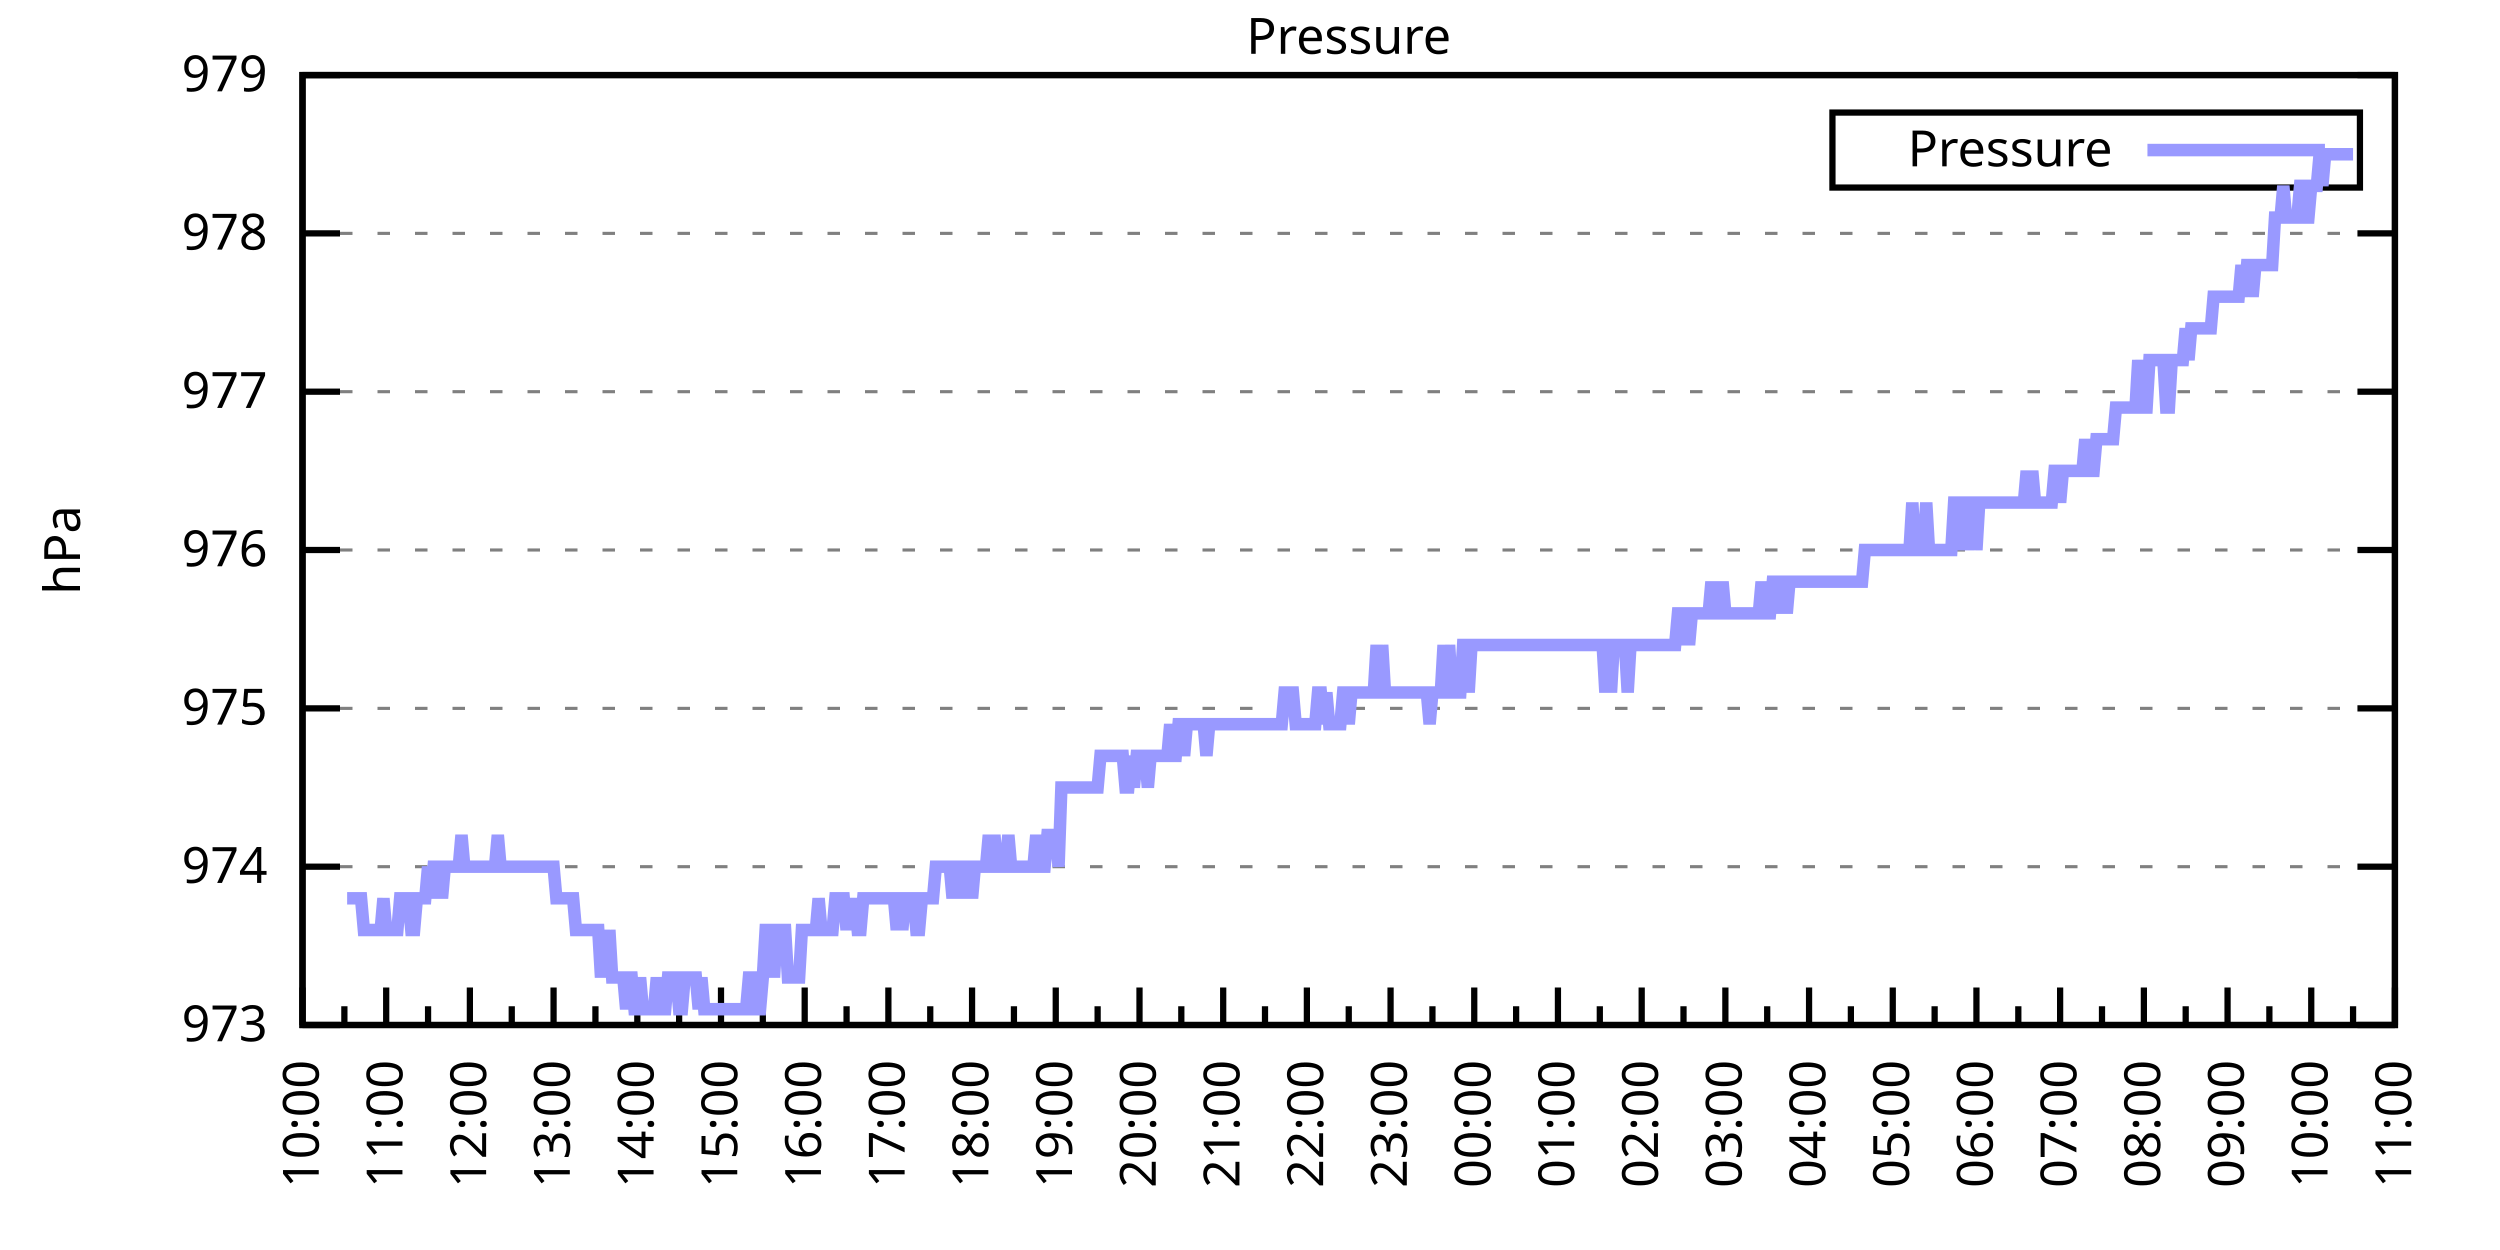
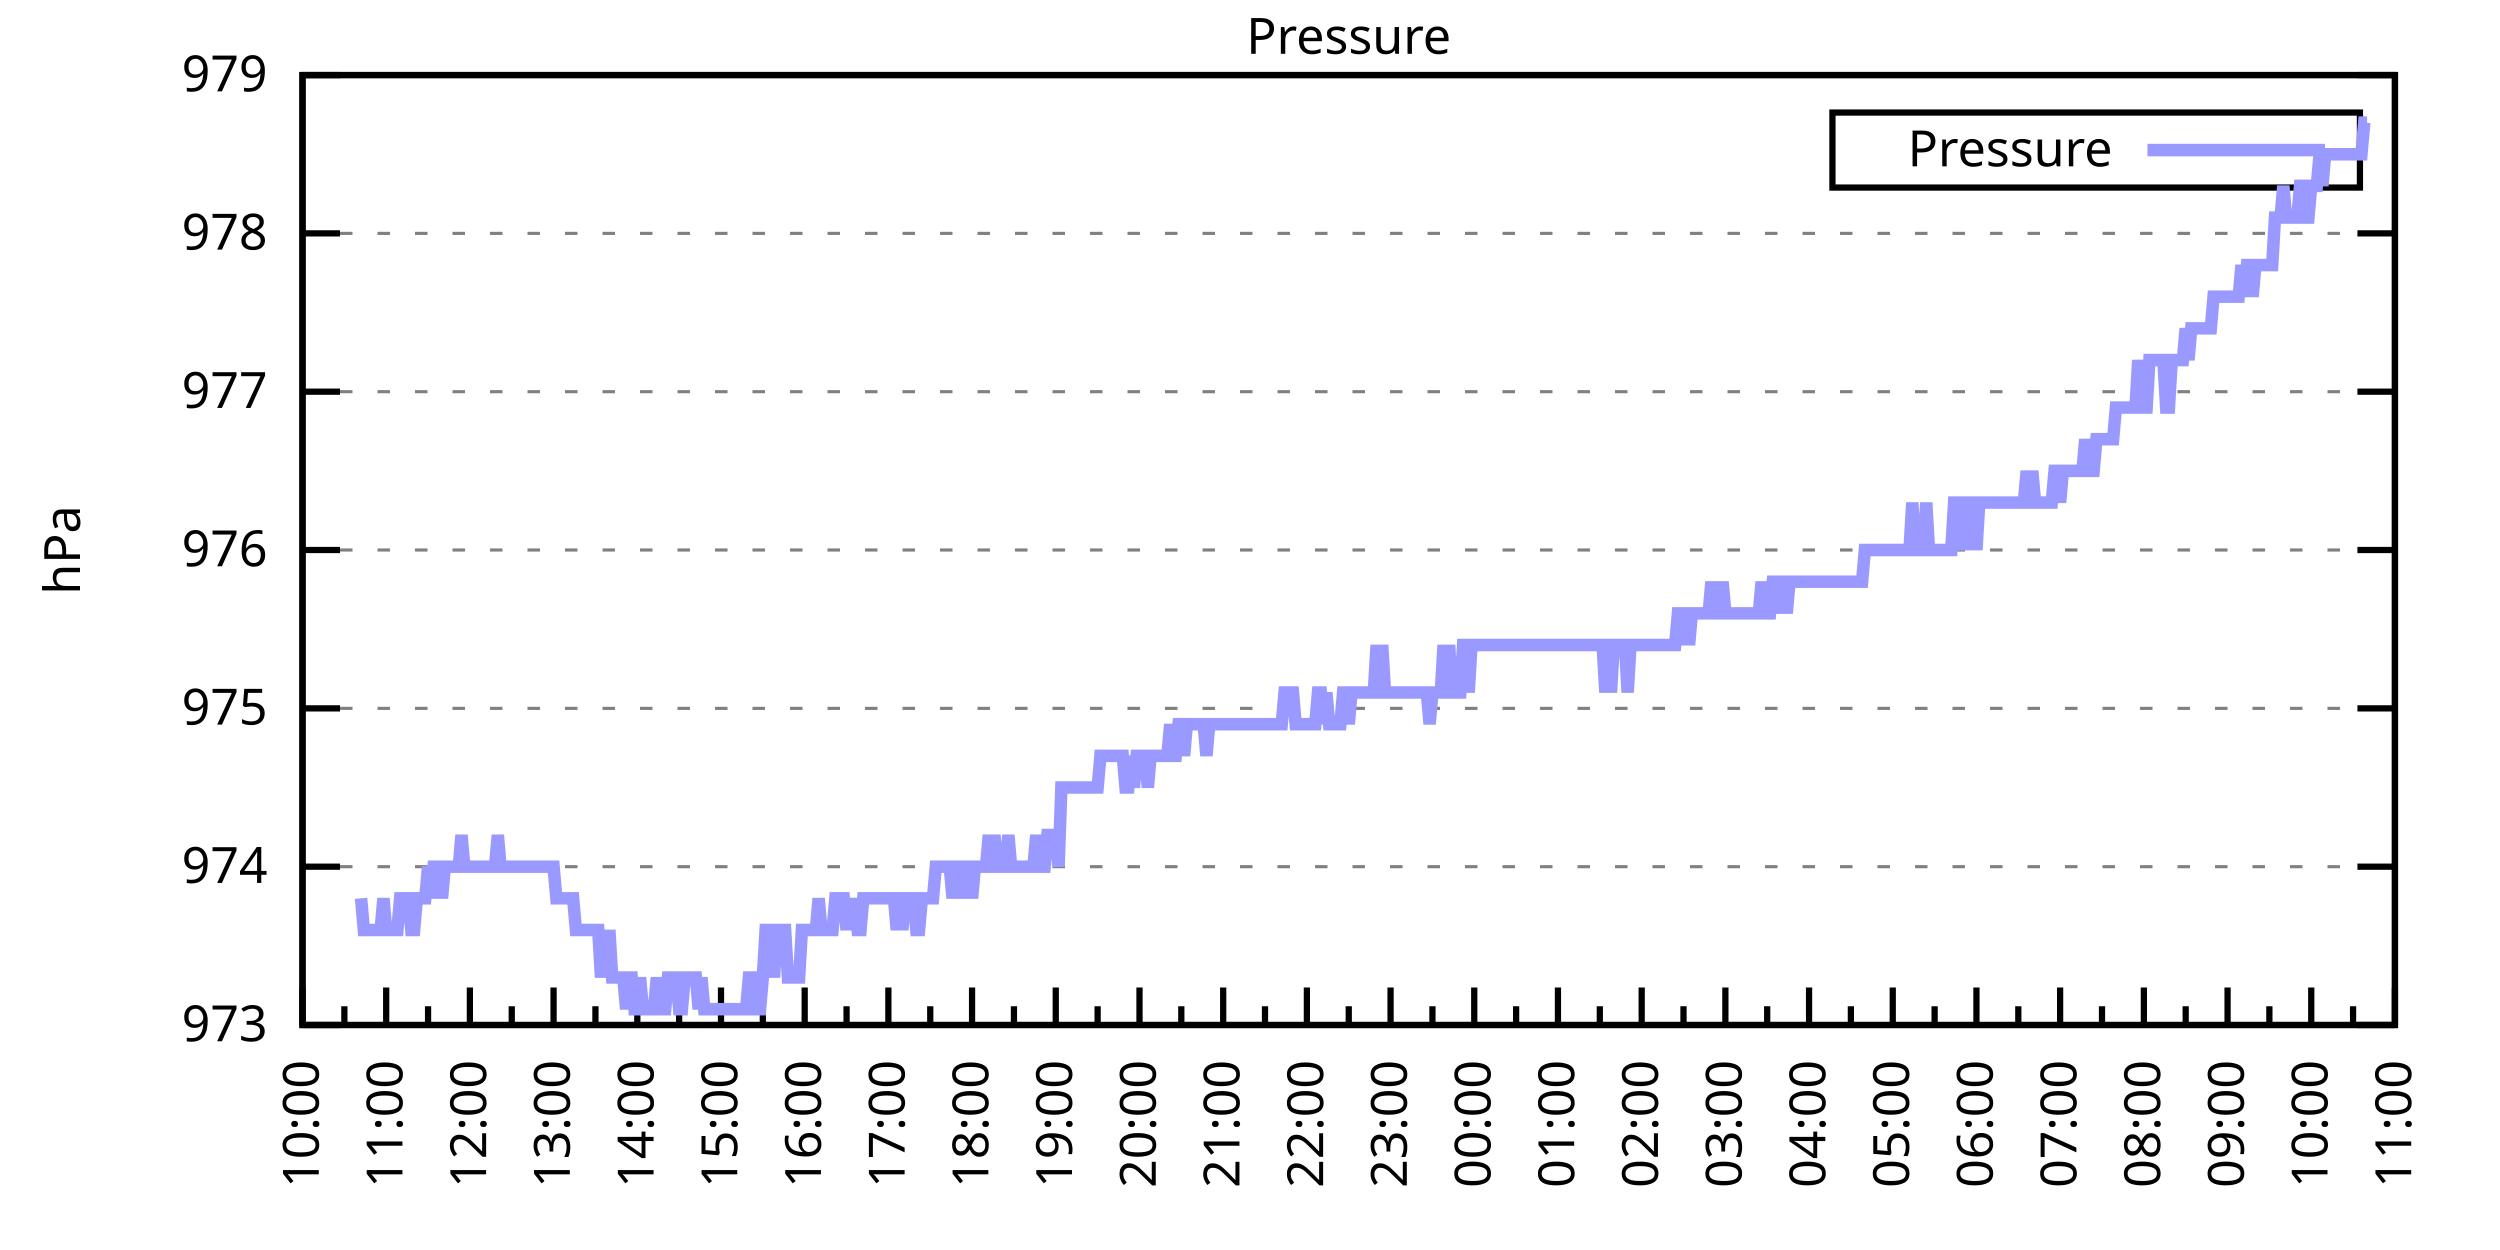
<svg xmlns="http://www.w3.org/2000/svg" xmlns:xlink="http://www.w3.org/1999/xlink" width="400" height="200" viewBox="0 0 400 200">
  <g id="gnuplot_canvas">
    <rect x="0" y="0" width="400" height="200" fill="none" />
    <defs>
      <circle id="gpDot" r="0.5" stroke-width="0.5" stroke="currentColor" />
      <path id="gpPt0" stroke-width="0.333" stroke="currentColor" d="M-1,0 h2 M0,-1 v2" />
      <path id="gpPt1" stroke-width="0.333" stroke="currentColor" d="M-1,-1 L1,1 M1,-1 L-1,1" />
      <path id="gpPt2" stroke-width="0.333" stroke="currentColor" d="M-1,0 L1,0 M0,-1 L0,1 M-1,-1 L1,1 M-1,1 L1,-1" />
      <rect id="gpPt3" stroke-width="0.333" stroke="currentColor" x="-1" y="-1" width="2" height="2" />
      <rect id="gpPt4" stroke-width="0.333" stroke="currentColor" fill="currentColor" x="-1" y="-1" width="2" height="2" />
      <circle id="gpPt5" stroke-width="0.333" stroke="currentColor" cx="0" cy="0" r="1" />
      <use xlink:href="#gpPt5" id="gpPt6" fill="currentColor" stroke="none" />
      <path id="gpPt7" stroke-width="0.333" stroke="currentColor" d="M0,-1.33 L-1.33,0.67 L1.33,0.67 z" />
      <use xlink:href="#gpPt7" id="gpPt8" fill="currentColor" stroke="none" />
      <use xlink:href="#gpPt7" id="gpPt9" stroke="currentColor" transform="rotate(180)" />
      <use xlink:href="#gpPt9" id="gpPt10" fill="currentColor" stroke="none" />
      <use xlink:href="#gpPt3" id="gpPt11" stroke="currentColor" transform="rotate(45)" />
      <use xlink:href="#gpPt11" id="gpPt12" fill="currentColor" stroke="none" />
      <path id="gpPt13" stroke-width="0.333" stroke="currentColor" d="M0,1.330 L1.265,0.411 L0.782,-1.067 L-0.782,-1.076 L-1.265,0.411 z" />
      <use xlink:href="#gpPt13" id="gpPt14" fill="currentColor" stroke="none" />
      <filter id="textbox" filterUnits="objectBoundingBox" x="0" y="0" height="1" width="1">
        <feFlood flood-color="white" flood-opacity="1" result="bgnd" />
        <feComposite in="SourceGraphic" in2="bgnd" operator="atop" />
      </filter>
      <filter id="greybox" filterUnits="objectBoundingBox" x="0" y="0" height="1" width="1">
        <feFlood flood-color="lightgrey" flood-opacity="1" result="grey" />
        <feComposite in="SourceGraphic" in2="grey" operator="atop" />
      </filter>
    </defs>
    <g fill="none" color="white" stroke="currentColor" stroke-width="1.00" stroke-linecap="butt" stroke-linejoin="miter">
</g>
    <g fill="none" color="black" stroke="currentColor" stroke-width="1.00" stroke-linecap="butt" stroke-linejoin="miter">
      <g stroke="none" shape-rendering="crispEdges">
        <polygon fill="rgb(255, 255, 255)" points="48.40,164.00 383.18,164.00 383.18,12.02 48.40,12.02 " />
      </g>
    </g>
    <g fill="none" color="black" stroke="currentColor" stroke-width="1.00" stroke-linecap="butt" stroke-linejoin="miter">
</g>
    <g fill="none" color="black" stroke="black" stroke-width="0.50" stroke-linecap="butt" stroke-linejoin="miter">
</g>
    <g fill="none" color="gray" stroke="currentColor" stroke-width="0.50" stroke-linecap="butt" stroke-linejoin="miter">
      <path stroke="gray" stroke-dasharray="2,4" class="gridline" d="M48.40,164.00 L383.19,164.00  " />
    </g>
    <g fill="none" color="gray" stroke="gray" stroke-width="1.00" stroke-linecap="butt" stroke-linejoin="miter">
</g>
    <g fill="none" color="black" stroke="currentColor" stroke-width="1.00" stroke-linecap="butt" stroke-linejoin="miter">
      <path stroke="black" d="M48.40,164.00 L54.40,164.00 M383.19,164.00 L377.19,164.00  " />
      <g transform="translate(42.80,166.60)" stroke="none" fill="black" font-family="Sans" font-size="8.00" text-anchor="end">
        <text>
          <tspan font-family="Sans"> 973</tspan>
        </text>
      </g>
    </g>
    <g fill="none" color="black" stroke="currentColor" stroke-width="1.00" stroke-linecap="butt" stroke-linejoin="miter">
</g>
    <g fill="none" color="black" stroke="black" stroke-width="0.50" stroke-linecap="butt" stroke-linejoin="miter">
</g>
    <g fill="none" color="gray" stroke="currentColor" stroke-width="0.50" stroke-linecap="butt" stroke-linejoin="miter">
      <path stroke="gray" stroke-dasharray="2,4" class="gridline" d="M48.40,138.67 L383.19,138.67  " />
    </g>
    <g fill="none" color="gray" stroke="gray" stroke-width="1.00" stroke-linecap="butt" stroke-linejoin="miter">
</g>
    <g fill="none" color="black" stroke="currentColor" stroke-width="1.00" stroke-linecap="butt" stroke-linejoin="miter">
      <path stroke="black" d="M48.40,138.67 L54.40,138.67 M383.19,138.67 L377.19,138.67  " />
      <g transform="translate(42.80,141.27)" stroke="none" fill="black" font-family="Sans" font-size="8.00" text-anchor="end">
        <text>
          <tspan font-family="Sans"> 974</tspan>
        </text>
      </g>
    </g>
    <g fill="none" color="black" stroke="currentColor" stroke-width="1.00" stroke-linecap="butt" stroke-linejoin="miter">
</g>
    <g fill="none" color="black" stroke="black" stroke-width="0.50" stroke-linecap="butt" stroke-linejoin="miter">
</g>
    <g fill="none" color="gray" stroke="currentColor" stroke-width="0.50" stroke-linecap="butt" stroke-linejoin="miter">
      <path stroke="gray" stroke-dasharray="2,4" class="gridline" d="M48.40,113.34 L383.19,113.34  " />
    </g>
    <g fill="none" color="gray" stroke="gray" stroke-width="1.00" stroke-linecap="butt" stroke-linejoin="miter">
</g>
    <g fill="none" color="black" stroke="currentColor" stroke-width="1.00" stroke-linecap="butt" stroke-linejoin="miter">
      <path stroke="black" d="M48.40,113.34 L54.40,113.34 M383.19,113.34 L377.19,113.34  " />
      <g transform="translate(42.80,115.94)" stroke="none" fill="black" font-family="Sans" font-size="8.00" text-anchor="end">
        <text>
          <tspan font-family="Sans"> 975</tspan>
        </text>
      </g>
    </g>
    <g fill="none" color="black" stroke="currentColor" stroke-width="1.00" stroke-linecap="butt" stroke-linejoin="miter">
</g>
    <g fill="none" color="black" stroke="black" stroke-width="0.50" stroke-linecap="butt" stroke-linejoin="miter">
</g>
    <g fill="none" color="gray" stroke="currentColor" stroke-width="0.50" stroke-linecap="butt" stroke-linejoin="miter">
      <path stroke="gray" stroke-dasharray="2,4" class="gridline" d="M48.40,88.00 L383.19,88.00  " />
    </g>
    <g fill="none" color="gray" stroke="gray" stroke-width="1.00" stroke-linecap="butt" stroke-linejoin="miter">
</g>
    <g fill="none" color="black" stroke="currentColor" stroke-width="1.00" stroke-linecap="butt" stroke-linejoin="miter">
      <path stroke="black" d="M48.40,88.00 L54.40,88.00 M383.19,88.00 L377.19,88.00  " />
      <g transform="translate(42.80,90.60)" stroke="none" fill="black" font-family="Sans" font-size="8.00" text-anchor="end">
        <text>
          <tspan font-family="Sans"> 976</tspan>
        </text>
      </g>
    </g>
    <g fill="none" color="black" stroke="currentColor" stroke-width="1.00" stroke-linecap="butt" stroke-linejoin="miter">
</g>
    <g fill="none" color="black" stroke="black" stroke-width="0.50" stroke-linecap="butt" stroke-linejoin="miter">
</g>
    <g fill="none" color="gray" stroke="currentColor" stroke-width="0.50" stroke-linecap="butt" stroke-linejoin="miter">
      <path stroke="gray" stroke-dasharray="2,4" class="gridline" d="M48.40,62.67 L383.19,62.67  " />
    </g>
    <g fill="none" color="gray" stroke="gray" stroke-width="1.00" stroke-linecap="butt" stroke-linejoin="miter">
</g>
    <g fill="none" color="black" stroke="currentColor" stroke-width="1.00" stroke-linecap="butt" stroke-linejoin="miter">
      <path stroke="black" d="M48.40,62.67 L54.40,62.67 M383.19,62.67 L377.19,62.67  " />
      <g transform="translate(42.80,65.27)" stroke="none" fill="black" font-family="Sans" font-size="8.00" text-anchor="end">
        <text>
          <tspan font-family="Sans"> 977</tspan>
        </text>
      </g>
    </g>
    <g fill="none" color="black" stroke="currentColor" stroke-width="1.00" stroke-linecap="butt" stroke-linejoin="miter">
</g>
    <g fill="none" color="black" stroke="black" stroke-width="0.50" stroke-linecap="butt" stroke-linejoin="miter">
</g>
    <g fill="none" color="gray" stroke="currentColor" stroke-width="0.50" stroke-linecap="butt" stroke-linejoin="miter">
      <path stroke="gray" stroke-dasharray="2,4" class="gridline" d="M48.40,37.34 L383.19,37.34  " />
    </g>
    <g fill="none" color="gray" stroke="gray" stroke-width="1.00" stroke-linecap="butt" stroke-linejoin="miter">
</g>
    <g fill="none" color="black" stroke="currentColor" stroke-width="1.00" stroke-linecap="butt" stroke-linejoin="miter">
      <path stroke="black" d="M48.40,37.34 L54.40,37.34 M383.19,37.34 L377.19,37.34  " />
      <g transform="translate(42.80,39.94)" stroke="none" fill="black" font-family="Sans" font-size="8.00" text-anchor="end">
        <text>
          <tspan font-family="Sans"> 978</tspan>
        </text>
      </g>
    </g>
    <g fill="none" color="black" stroke="currentColor" stroke-width="1.00" stroke-linecap="butt" stroke-linejoin="miter">
</g>
    <g fill="none" color="black" stroke="black" stroke-width="0.50" stroke-linecap="butt" stroke-linejoin="miter">
</g>
    <g fill="none" color="gray" stroke="currentColor" stroke-width="0.50" stroke-linecap="butt" stroke-linejoin="miter">
      <path stroke="gray" stroke-dasharray="2,4" class="gridline" d="M48.40,12.01 L383.19,12.01  " />
    </g>
    <g fill="none" color="gray" stroke="gray" stroke-width="1.00" stroke-linecap="butt" stroke-linejoin="miter">
</g>
    <g fill="none" color="black" stroke="currentColor" stroke-width="1.00" stroke-linecap="butt" stroke-linejoin="miter">
      <path stroke="black" d="M48.40,12.01 L54.40,12.01 M383.19,12.01 L377.19,12.01  " />
      <g transform="translate(42.80,14.61)" stroke="none" fill="black" font-family="Sans" font-size="8.00" text-anchor="end">
        <text>
          <tspan font-family="Sans"> 979</tspan>
        </text>
      </g>
    </g>
    <g fill="none" color="black" stroke="currentColor" stroke-width="1.00" stroke-linecap="butt" stroke-linejoin="miter">
      <path stroke="black" d="M48.40,164.00 L48.40,158.00  " />
      <g transform="translate(51.00,169.60) rotate(270)" stroke="none" fill="black" font-family="Sans" font-size="8.00" text-anchor="end">
        <text>
          <tspan font-family="Sans">10:00</tspan>
        </text>
      </g>
    </g>
    <g fill="none" color="black" stroke="currentColor" stroke-width="1.00" stroke-linecap="butt" stroke-linejoin="miter">
      <path stroke="black" d="M55.10,164.00 L55.10,161.00 M61.79,164.00 L61.79,158.00  " />
      <g transform="translate(64.39,169.60) rotate(270)" stroke="none" fill="black" font-family="Sans" font-size="8.00" text-anchor="end">
        <text>
          <tspan font-family="Sans">11:00</tspan>
        </text>
      </g>
    </g>
    <g fill="none" color="black" stroke="currentColor" stroke-width="1.00" stroke-linecap="butt" stroke-linejoin="miter">
      <path stroke="black" d="M68.49,164.00 L68.49,161.00 M75.18,164.00 L75.18,158.00  " />
      <g transform="translate(77.78,169.60) rotate(270)" stroke="none" fill="black" font-family="Sans" font-size="8.00" text-anchor="end">
        <text>
          <tspan font-family="Sans">12:00</tspan>
        </text>
      </g>
    </g>
    <g fill="none" color="black" stroke="currentColor" stroke-width="1.00" stroke-linecap="butt" stroke-linejoin="miter">
      <path stroke="black" d="M81.88,164.00 L81.88,161.00 M88.57,164.00 L88.57,158.00  " />
      <g transform="translate(91.17,169.60) rotate(270)" stroke="none" fill="black" font-family="Sans" font-size="8.00" text-anchor="end">
        <text>
          <tspan font-family="Sans">13:00</tspan>
        </text>
      </g>
    </g>
    <g fill="none" color="black" stroke="currentColor" stroke-width="1.00" stroke-linecap="butt" stroke-linejoin="miter">
      <path stroke="black" d="M95.27,164.00 L95.27,161.00 M101.97,164.00 L101.97,158.00  " />
      <g transform="translate(104.57,169.60) rotate(270)" stroke="none" fill="black" font-family="Sans" font-size="8.00" text-anchor="end">
        <text>
          <tspan font-family="Sans">14:00</tspan>
        </text>
      </g>
    </g>
    <g fill="none" color="black" stroke="currentColor" stroke-width="1.00" stroke-linecap="butt" stroke-linejoin="miter">
      <path stroke="black" d="M108.66,164.00 L108.66,161.00 M115.36,164.00 L115.36,158.00  " />
      <g transform="translate(117.96,169.60) rotate(270)" stroke="none" fill="black" font-family="Sans" font-size="8.00" text-anchor="end">
        <text>
          <tspan font-family="Sans">15:00</tspan>
        </text>
      </g>
    </g>
    <g fill="none" color="black" stroke="currentColor" stroke-width="1.00" stroke-linecap="butt" stroke-linejoin="miter">
      <path stroke="black" d="M122.05,164.00 L122.05,161.00 M128.75,164.00 L128.75,158.00  " />
      <g transform="translate(131.35,169.60) rotate(270)" stroke="none" fill="black" font-family="Sans" font-size="8.00" text-anchor="end">
        <text>
          <tspan font-family="Sans">16:00</tspan>
        </text>
      </g>
    </g>
    <g fill="none" color="black" stroke="currentColor" stroke-width="1.00" stroke-linecap="butt" stroke-linejoin="miter">
      <path stroke="black" d="M135.45,164.00 L135.45,161.00 M142.14,164.00 L142.14,158.00  " />
      <g transform="translate(144.74,169.60) rotate(270)" stroke="none" fill="black" font-family="Sans" font-size="8.00" text-anchor="end">
        <text>
          <tspan font-family="Sans">17:00</tspan>
        </text>
      </g>
    </g>
    <g fill="none" color="black" stroke="currentColor" stroke-width="1.00" stroke-linecap="butt" stroke-linejoin="miter">
      <path stroke="black" d="M148.84,164.00 L148.84,161.00 M155.53,164.00 L155.53,158.00  " />
      <g transform="translate(158.13,169.60) rotate(270)" stroke="none" fill="black" font-family="Sans" font-size="8.00" text-anchor="end">
        <text>
          <tspan font-family="Sans">18:00</tspan>
        </text>
      </g>
    </g>
    <g fill="none" color="black" stroke="currentColor" stroke-width="1.00" stroke-linecap="butt" stroke-linejoin="miter">
      <path stroke="black" d="M162.23,164.00 L162.23,161.00 M168.92,164.00 L168.92,158.00  " />
      <g transform="translate(171.52,169.60) rotate(270)" stroke="none" fill="black" font-family="Sans" font-size="8.00" text-anchor="end">
        <text>
          <tspan font-family="Sans">19:00</tspan>
        </text>
      </g>
    </g>
    <g fill="none" color="black" stroke="currentColor" stroke-width="1.00" stroke-linecap="butt" stroke-linejoin="miter">
      <path stroke="black" d="M175.62,164.00 L175.62,161.00 M182.32,164.00 L182.32,158.00  " />
      <g transform="translate(184.92,169.60) rotate(270)" stroke="none" fill="black" font-family="Sans" font-size="8.00" text-anchor="end">
        <text>
          <tspan font-family="Sans">20:00</tspan>
        </text>
      </g>
    </g>
    <g fill="none" color="black" stroke="currentColor" stroke-width="1.00" stroke-linecap="butt" stroke-linejoin="miter">
      <path stroke="black" d="M189.01,164.00 L189.01,161.00 M195.71,164.00 L195.71,158.00  " />
      <g transform="translate(198.31,169.60) rotate(270)" stroke="none" fill="black" font-family="Sans" font-size="8.00" text-anchor="end">
        <text>
          <tspan font-family="Sans">21:00</tspan>
        </text>
      </g>
    </g>
    <g fill="none" color="black" stroke="currentColor" stroke-width="1.00" stroke-linecap="butt" stroke-linejoin="miter">
      <path stroke="black" d="M202.40,164.00 L202.40,161.00 M209.10,164.00 L209.10,158.00  " />
      <g transform="translate(211.70,169.60) rotate(270)" stroke="none" fill="black" font-family="Sans" font-size="8.00" text-anchor="end">
        <text>
          <tspan font-family="Sans">22:00</tspan>
        </text>
      </g>
    </g>
    <g fill="none" color="black" stroke="currentColor" stroke-width="1.00" stroke-linecap="butt" stroke-linejoin="miter">
      <path stroke="black" d="M215.80,164.00 L215.80,161.00 M222.49,164.00 L222.49,158.00  " />
      <g transform="translate(225.09,169.60) rotate(270)" stroke="none" fill="black" font-family="Sans" font-size="8.00" text-anchor="end">
        <text>
          <tspan font-family="Sans">23:00</tspan>
        </text>
      </g>
    </g>
    <g fill="none" color="black" stroke="currentColor" stroke-width="1.00" stroke-linecap="butt" stroke-linejoin="miter">
      <path stroke="black" d="M229.19,164.00 L229.19,161.00 M235.88,164.00 L235.88,158.00  " />
      <g transform="translate(238.48,169.60) rotate(270)" stroke="none" fill="black" font-family="Sans" font-size="8.00" text-anchor="end">
        <text>
          <tspan font-family="Sans">00:00</tspan>
        </text>
      </g>
    </g>
    <g fill="none" color="black" stroke="currentColor" stroke-width="1.00" stroke-linecap="butt" stroke-linejoin="miter">
      <path stroke="black" d="M242.58,164.00 L242.58,161.00 M249.27,164.00 L249.27,158.00  " />
      <g transform="translate(251.87,169.60) rotate(270)" stroke="none" fill="black" font-family="Sans" font-size="8.00" text-anchor="end">
        <text>
          <tspan font-family="Sans">01:00</tspan>
        </text>
      </g>
    </g>
    <g fill="none" color="black" stroke="currentColor" stroke-width="1.00" stroke-linecap="butt" stroke-linejoin="miter">
      <path stroke="black" d="M255.97,164.00 L255.97,161.00 M262.67,164.00 L262.67,158.00  " />
      <g transform="translate(265.27,169.60) rotate(270)" stroke="none" fill="black" font-family="Sans" font-size="8.00" text-anchor="end">
        <text>
          <tspan font-family="Sans">02:00</tspan>
        </text>
      </g>
    </g>
    <g fill="none" color="black" stroke="currentColor" stroke-width="1.00" stroke-linecap="butt" stroke-linejoin="miter">
      <path stroke="black" d="M269.36,164.00 L269.36,161.00 M276.06,164.00 L276.06,158.00  " />
      <g transform="translate(278.66,169.60) rotate(270)" stroke="none" fill="black" font-family="Sans" font-size="8.00" text-anchor="end">
        <text>
          <tspan font-family="Sans">03:00</tspan>
        </text>
      </g>
    </g>
    <g fill="none" color="black" stroke="currentColor" stroke-width="1.00" stroke-linecap="butt" stroke-linejoin="miter">
      <path stroke="black" d="M282.75,164.00 L282.75,161.00 M289.45,164.00 L289.45,158.00  " />
      <g transform="translate(292.05,169.60) rotate(270)" stroke="none" fill="black" font-family="Sans" font-size="8.00" text-anchor="end">
        <text>
          <tspan font-family="Sans">04:00</tspan>
        </text>
      </g>
    </g>
    <g fill="none" color="black" stroke="currentColor" stroke-width="1.00" stroke-linecap="butt" stroke-linejoin="miter">
      <path stroke="black" d="M296.14,164.00 L296.14,161.00 M302.84,164.00 L302.84,158.00  " />
      <g transform="translate(305.44,169.60) rotate(270)" stroke="none" fill="black" font-family="Sans" font-size="8.00" text-anchor="end">
        <text>
          <tspan font-family="Sans">05:00</tspan>
        </text>
      </g>
    </g>
    <g fill="none" color="black" stroke="currentColor" stroke-width="1.00" stroke-linecap="butt" stroke-linejoin="miter">
      <path stroke="black" d="M309.54,164.00 L309.54,161.00 M316.23,164.00 L316.23,158.00  " />
      <g transform="translate(318.83,169.60) rotate(270)" stroke="none" fill="black" font-family="Sans" font-size="8.00" text-anchor="end">
        <text>
          <tspan font-family="Sans">06:00</tspan>
        </text>
      </g>
    </g>
    <g fill="none" color="black" stroke="currentColor" stroke-width="1.00" stroke-linecap="butt" stroke-linejoin="miter">
      <path stroke="black" d="M322.93,164.00 L322.93,161.00 M329.62,164.00 L329.62,158.00  " />
      <g transform="translate(332.22,169.60) rotate(270)" stroke="none" fill="black" font-family="Sans" font-size="8.00" text-anchor="end">
        <text>
          <tspan font-family="Sans">07:00</tspan>
        </text>
      </g>
    </g>
    <g fill="none" color="black" stroke="currentColor" stroke-width="1.00" stroke-linecap="butt" stroke-linejoin="miter">
      <path stroke="black" d="M336.32,164.00 L336.32,161.00 M343.02,164.00 L343.02,158.00  " />
      <g transform="translate(345.62,169.60) rotate(270)" stroke="none" fill="black" font-family="Sans" font-size="8.00" text-anchor="end">
        <text>
          <tspan font-family="Sans">08:00</tspan>
        </text>
      </g>
    </g>
    <g fill="none" color="black" stroke="currentColor" stroke-width="1.00" stroke-linecap="butt" stroke-linejoin="miter">
      <path stroke="black" d="M349.71,164.00 L349.71,161.00 M356.41,164.00 L356.41,158.00  " />
      <g transform="translate(359.01,169.60) rotate(270)" stroke="none" fill="black" font-family="Sans" font-size="8.00" text-anchor="end">
        <text>
          <tspan font-family="Sans">09:00</tspan>
        </text>
      </g>
    </g>
    <g fill="none" color="black" stroke="currentColor" stroke-width="1.00" stroke-linecap="butt" stroke-linejoin="miter">
      <path stroke="black" d="M363.10,164.00 L363.10,161.00 M369.80,164.00 L369.80,158.00  " />
      <g transform="translate(372.40,169.60) rotate(270)" stroke="none" fill="black" font-family="Sans" font-size="8.00" text-anchor="end">
        <text>
          <tspan font-family="Sans">10:00</tspan>
        </text>
      </g>
    </g>
    <g fill="none" color="black" stroke="currentColor" stroke-width="1.00" stroke-linecap="butt" stroke-linejoin="miter">
      <path stroke="black" d="M376.49,164.00 L376.49,161.00 M383.19,164.00 L383.19,158.00  " />
      <g transform="translate(385.79,169.60) rotate(270)" stroke="none" fill="black" font-family="Sans" font-size="8.00" text-anchor="end">
        <text>
          <tspan font-family="Sans">11:00</tspan>
        </text>
      </g>
    </g>
    <g fill="none" color="black" stroke="currentColor" stroke-width="1.00" stroke-linecap="butt" stroke-linejoin="miter">
</g>
    <g fill="none" color="black" stroke="currentColor" stroke-width="1.00" stroke-linecap="butt" stroke-linejoin="miter">
      <path stroke="black" d="M48.40,12.01 L48.40,164.00 L383.19,164.00 L383.19,12.01 L48.40,12.01 Z  " />
    </g>
    <g fill="none" color="black" stroke="currentColor" stroke-width="1.00" stroke-linecap="butt" stroke-linejoin="miter">
      <g transform="translate(12.80,88.01) rotate(270)" stroke="none" fill="black" font-family="Sans" font-size="8.00" text-anchor="middle">
        <text>
          <tspan font-family="Sans">hPa</tspan>
        </text>
      </g>
    </g>
    <g fill="none" color="black" stroke="currentColor" stroke-width="1.00" stroke-linecap="butt" stroke-linejoin="miter">
</g>
    <g fill="none" color="black" stroke="currentColor" stroke-width="1.00" stroke-linecap="butt" stroke-linejoin="miter">
      <path stroke="black" d="M293.19,30.01 L293.19,18.01 L377.59,18.01 L377.59,30.01 L293.19,30.01 Z  " />
    </g>
    <g id="Pressure_plot_1">
      <g fill="none" color="white" stroke="black" stroke-width="2.00" stroke-linecap="butt" stroke-linejoin="miter">
</g>
      <g fill="none" color="black" stroke="currentColor" stroke-width="2.00" stroke-linecap="butt" stroke-linejoin="miter">
        <g transform="translate(337.99,26.61)" stroke="none" fill="black" font-family="Sans" font-size="8.00" text-anchor="end">
          <text>
            <tspan font-family="Sans">Pressure</tspan>
          </text>
        </g>
      </g>
      <g fill="none" color="black" stroke="currentColor" stroke-width="2.00" stroke-linecap="butt" stroke-linejoin="miter">
-         <path stroke="rgb(153, 153, 255)" d="M343.59,24.01 L371.99,24.01 M55.54,143.73 L55.99,143.73 L56.43,143.73 L56.88,143.73 L57.33,143.73 L57.77,143.73   L58.22,148.80 L58.67,148.80 L59.11,148.80 L59.56,148.80 L60.01,148.80 L60.45,148.80 L60.90,148.80 L61.35,143.73   L61.79,148.80 L62.24,148.80 L62.68,148.80 L63.13,148.80 L63.58,148.80 L64.02,143.73 L64.47,143.73 L64.92,143.73   L65.36,143.73 L65.81,148.80 L66.26,148.80 L66.70,143.73 L67.15,143.73 L67.59,143.73 L68.04,143.73 L68.49,138.67   L68.93,143.73 L69.38,138.67 L69.83,138.67 L70.27,138.67 L70.72,143.73 L71.17,138.67 L71.61,138.67 L72.06,138.67   L72.50,138.67 L72.95,138.67 L73.40,138.67 L73.84,133.60 L74.29,138.67 L74.74,138.67 L75.18,138.67 L75.63,138.67   L76.08,138.67 L76.52,138.67 L76.97,138.67 L77.42,138.67 L77.86,138.67 L78.31,138.67 L78.75,138.67 L79.20,138.67   L79.65,133.60 L80.09,138.67 L80.54,138.67 L80.99,138.67 L81.43,138.67 L81.88,138.67 L82.33,138.67 L82.77,138.67   L83.22,138.67 L83.66,138.67 L84.11,138.67 L84.56,138.67 L85.00,138.67 L85.45,138.67 L85.90,138.67 L86.34,138.67   L86.79,138.67 L87.24,138.67 L87.68,138.67 L88.13,138.67 L88.57,138.67 L89.02,143.73 L89.47,143.73 L89.91,143.73   L90.36,143.73 L90.81,143.73 L91.25,143.73 L91.70,143.73 L92.15,148.80 L92.59,148.80 L93.04,148.80 L93.49,148.80   L93.93,148.80 L94.38,148.80 L94.82,148.80 L95.27,148.80 L95.72,148.80 L96.16,156.40 L96.61,148.80 L97.06,156.40   L97.50,148.80 L97.95,156.40 L98.40,156.40 L98.84,156.40 L99.29,156.40 L99.73,156.40 L100.18,161.47 L100.63,156.40   L101.07,156.40 L101.52,161.47 L101.97,161.47 L102.41,156.40 L102.86,161.47 L103.31,161.47 L103.75,161.47 L104.20,161.47   L104.64,161.47 L105.09,156.40 L105.54,161.47 L105.98,161.47 L106.43,161.47 L106.88,156.40 L107.32,156.40 L107.77,156.40   L108.22,156.40 L108.66,161.47 L109.11,161.47 L109.55,156.40 L110.00,156.40 L110.45,156.40 L110.89,156.40 L111.34,156.40   L111.79,161.47 L112.23,156.40 L112.68,161.47 L113.13,161.47 L113.57,161.47 L114.02,161.47 L114.47,161.47 L114.91,161.47   L115.36,161.47 L115.80,161.47 L116.25,161.47 L116.70,161.47 L117.14,161.47 L117.59,161.47 L118.04,161.47 L118.48,161.47   L118.93,161.47 L119.38,161.47 L119.82,156.40 L120.27,156.40 L120.71,156.40 L121.16,161.47 L121.61,161.47 L122.05,156.40   L122.50,148.80 L122.95,148.80 L123.39,148.80 L123.84,156.40 L124.29,148.80 L124.73,148.80 L125.18,148.80 L125.62,148.80   L126.07,156.40 L126.52,156.40 L126.96,156.40 L127.41,156.40 L127.86,156.40 L128.30,148.80 L128.75,148.80 L129.20,148.80   L129.64,148.80 L130.09,148.80 L130.54,148.80 L130.98,143.73 L131.43,148.80 L131.87,148.80 L132.32,148.80 L132.77,148.80   L133.21,148.80 L133.66,143.73 L134.11,143.73 L134.55,143.73 L135.00,143.73 L135.45,148.80 L135.89,143.73 L136.34,148.80   L136.78,143.73 L137.23,148.80 L137.68,148.80 L138.12,143.73 L138.57,143.73 L139.02,143.73 L139.46,143.73 L139.91,143.73   L140.36,143.73 L140.80,143.73 L141.25,143.73 L141.69,143.73 L142.14,143.73 L142.59,143.73 L143.03,143.73 L143.48,148.80   L143.93,143.73 L144.37,148.80 L144.82,143.73 L145.27,143.73 L145.71,143.73 L146.16,143.73 L146.61,148.80 L147.05,148.80   L147.50,143.73 L147.94,143.73 L148.39,143.73 L148.84,143.73 L149.28,143.73 L149.73,138.67 L150.18,138.67 L150.62,138.67   L151.07,138.67 L151.52,138.67 L151.96,138.67 L152.41,143.73 L152.85,138.67 L153.30,138.67 L153.75,143.73 L154.19,138.67   L154.64,138.67 L155.09,138.67 L155.53,143.73 L155.98,138.67 L156.43,138.67 L156.87,138.67 L157.32,138.67 L157.76,138.67   L158.21,133.60 L158.66,138.67 L159.10,133.60 L159.55,138.67 L160.00,138.67 L160.44,138.67 L160.89,138.67 L161.34,133.60   L161.78,138.67 L162.23,138.67 L162.67,138.67 L163.12,138.67 L163.57,138.67 L164.01,138.67 L164.46,138.67 L164.91,138.67   L165.35,138.67 L165.80,133.60 L166.25,138.67 L166.69,138.67 L167.14,138.67 L167.59,133.60 L168.03,133.60 L168.48,133.60   L168.92,133.60 L169.37,138.67 L169.82,126.00 L170.26,126.00 L170.71,126.00 L171.16,126.00 L171.60,126.00 L172.05,126.00   L172.50,126.00 L172.94,126.00 L173.39,126.00 L173.83,126.00 L174.28,126.00 L174.73,126.00 L175.17,126.00 L175.62,126.00   L176.07,120.94 L176.51,120.94 L176.96,120.94 L177.41,120.94 L177.85,120.94 L178.30,120.94 L178.74,120.94 L179.19,120.94   L179.64,120.94 L180.08,126.00 L180.53,126.00 L180.98,120.94 L181.42,126.00 L181.87,120.94 L182.32,120.94 L182.76,120.94   L183.21,120.94 L183.66,126.00 L184.10,120.94 L184.55,120.94 L184.99,120.94 L185.44,120.94 L185.89,120.94 L186.33,120.94   L186.78,120.94 L187.23,115.87 L187.67,120.94 L188.12,120.94 L188.57,115.87 L189.01,115.87 L189.46,120.94 L189.90,115.87   L190.35,115.87 L190.80,115.87 L191.24,115.87 L191.69,115.87 L192.14,115.87 L192.58,115.87 L193.03,120.94 L193.48,115.87   L193.92,115.87 L194.37,115.87 L194.81,115.87 L195.26,115.87 L195.71,115.87 L196.15,115.87 L196.60,115.87 L197.05,115.87   L197.49,115.87 L197.94,115.87 L198.39,115.87 L198.83,115.87 L199.28,115.87 L199.73,115.87 L200.17,115.87 L200.62,115.87   L201.06,115.87 L201.51,115.87 L201.96,115.87 L202.40,115.87 L202.85,115.87 L203.30,115.87 L203.74,115.87 L204.19,115.87   L204.64,115.87 L205.08,115.87 L205.53,110.80 L205.97,110.80 L206.42,110.80 L206.87,110.80 L207.31,115.87 L207.76,115.87   L208.21,115.87 L208.65,115.87 L209.10,115.87 L209.55,115.87 L209.99,115.87 L210.44,115.87 L210.88,110.80 L211.33,110.80   L211.78,115.87 L212.22,110.80 L212.67,115.87 L213.12,115.87 L213.56,115.87 L214.01,115.87 L214.46,115.87 L214.90,110.80   L215.35,110.80 L215.80,115.87 L216.24,110.80 L216.69,110.80 L217.13,110.80 L217.58,110.80 L218.03,110.80 L218.47,110.80   L218.92,110.80 L219.37,110.80 L219.81,110.80 L220.26,103.20 L220.71,110.80 L221.15,103.20 L221.60,110.80 L222.04,110.80   L222.49,110.80 L222.94,110.80 L223.38,110.80 L223.83,110.80 L224.28,110.80 L224.72,110.80 L225.17,110.80 L225.62,110.80   L226.06,110.80 L226.51,110.80 L226.95,110.80 L227.40,110.80 L227.85,110.80 L228.29,110.80 L228.74,115.87 L229.19,110.80   L229.63,110.80 L230.08,110.80 L230.53,110.80 L230.97,103.20 L231.42,110.80 L231.86,103.20 L232.31,110.80 L232.76,110.80   L233.20,110.80 L233.65,110.80 L234.10,103.20 L234.54,103.20 L234.99,110.80 L235.44,103.20 L235.88,103.20 L236.33,103.20   L236.78,103.20 L237.22,103.20 L237.67,103.20 L238.11,103.20 L238.56,103.20 L239.01,103.20 L239.45,103.20 L239.90,103.20   L240.35,103.20 L240.79,103.20 L241.24,103.20 L241.69,103.20 L242.13,103.20 L242.58,103.20 L243.02,103.20 L243.47,103.20   L243.92,103.20 L244.36,103.20 L244.81,103.20 L245.26,103.20 L245.70,103.20 L246.15,103.20 L246.60,103.20 L247.04,103.20   L247.49,103.20 L247.93,103.20 L248.38,103.20 L248.83,103.20 L249.27,103.20 L249.72,103.20 L250.17,103.20 L250.61,103.20   L251.06,103.20 L251.51,103.20 L251.95,103.20 L252.40,103.20 L252.85,103.20 L253.29,103.20 L253.74,103.20 L254.18,103.20   L254.63,103.20 L255.08,103.20 L255.52,103.20 L255.97,103.20 L256.42,103.20 L256.86,110.80 L257.31,103.20 L257.76,110.80   L258.20,103.20 L258.65,103.20 L259.09,103.20 L259.54,103.20 L259.99,103.20 L260.43,110.80 L260.88,103.20 L261.33,103.20   L261.77,103.20 L262.22,103.20 L262.67,103.20 L263.11,103.20 L263.56,103.20 L264.00,103.20 L264.45,103.20 L264.90,103.20   L265.34,103.20 L265.79,103.20 L266.24,103.20 L266.68,103.20 L267.13,103.20 L267.58,103.20 L268.02,103.20 L268.47,98.14   L268.92,98.14 L269.36,103.20 L269.81,98.14 L270.25,103.20 L270.70,98.14 L271.15,98.14 L271.59,98.14 L272.04,98.14   L272.49,98.14 L272.93,98.14 L273.38,98.14 L273.83,93.07 L274.27,98.14 L274.72,98.14 L275.16,98.14 L275.61,93.07   L276.06,98.14 L276.50,98.14 L276.95,98.14 L277.40,98.14 L277.84,98.14 L278.29,98.14 L278.74,98.14 L279.18,98.14   L279.63,98.14 L280.07,98.14 L280.52,98.14 L280.97,98.14 L281.41,98.14 L281.86,93.07 L282.31,98.14 L282.75,98.14   L283.20,98.14 L283.65,93.07 L284.09,93.07 L284.54,98.14 L284.98,93.07 L285.43,93.07 L285.88,98.14 L286.32,93.07   L286.77,93.07 L287.22,93.07 L287.66,93.07 L288.11,93.07 L288.56,93.07 L289.00,93.07 L289.45,93.07 L289.90,93.07   L290.34,93.07 L290.79,93.07 L291.23,93.07 L291.68,93.07 L292.13,93.07 L292.57,93.07 L293.02,93.07 L293.47,93.07   L293.91,93.07 L294.36,93.07 L294.81,93.07 L295.25,93.07 L295.70,93.07 L296.14,93.07 L296.59,93.07 L297.04,93.07   L297.48,93.07 L297.93,93.07 L298.38,88.00 L298.82,88.00 L299.27,88.00 L299.72,88.00 L300.16,88.00 L300.61,88.00   L301.05,88.00 L301.50,88.00 L301.95,88.00 L302.39,88.00 L302.84,88.00 L303.29,88.00 L303.73,88.00 L304.18,88.00   L304.63,88.00 L305.07,88.00 L305.52,88.00 L305.97,80.41 L306.41,88.00 L306.86,88.00 L307.30,88.00 L307.75,88.00   L308.20,80.41 L308.64,88.00 L309.09,88.00 L309.54,88.00 L309.98,88.00 L310.43,88.00 L310.88,88.00 L311.32,88.00   L311.77,88.00 L312.21,88.00 L312.66,80.41 L313.11,80.41 L313.55,80.41 L314.00,88.00 L314.45,80.41 L314.89,88.00   L315.34,80.41 L315.79,80.41 L316.23,88.00 L316.68,80.41 L317.12,80.41 L317.57,80.41 L318.02,80.41 L318.46,80.41   L318.91,80.41 L319.36,80.41 L319.80,80.41 L320.25,80.41 L320.70,80.41 L321.14,80.41 L321.59,80.41 L322.04,80.41   L322.48,80.41 L322.93,80.41 L323.37,80.41 L323.82,80.41 L324.27,75.34 L324.71,80.41 L325.16,75.34 L325.61,80.41   L326.05,80.41 L326.50,80.41 L326.95,80.41 L327.39,80.41 L327.84,80.41 L328.28,80.41 L328.73,75.34 L329.18,75.34   L329.62,80.41 L330.07,75.34 L330.52,75.34 L330.96,75.34 L331.41,75.34 L331.86,75.34 L332.30,75.34 L332.75,75.34   L333.19,75.34 L333.64,70.27 L334.09,75.34 L334.53,75.34 L334.98,75.34 L335.43,70.27 L335.87,70.27 L336.32,70.27   L336.77,70.27 L337.21,70.27 L337.66,70.27 L338.10,70.27 L338.55,65.21 L339.00,65.21 L339.44,65.21 L339.89,65.21   L340.34,65.21 L340.78,65.21 L341.23,65.21 L341.68,65.21 L342.12,57.61 L342.57,65.21 L343.02,65.21 L343.46,65.21   L343.91,57.61 L344.35,57.61 L344.80,57.61 L345.25,57.61 L345.69,57.61 L346.14,57.61 L346.59,65.21 L347.03,65.21   L347.48,57.61 L347.93,57.61 L348.37,57.61 L348.82,57.61 L349.26,57.61 L349.71,52.54 L350.16,57.61 L350.60,52.54   L351.05,52.54 L351.50,52.54 L351.94,52.54 L352.39,52.54 L352.84,52.54 L353.28,52.54 L353.73,52.54 L354.17,47.47   L354.62,47.47 L355.07,47.47 L355.51,47.47 L355.96,47.47 L356.41,47.47 L356.85,47.47 L357.30,47.47 L357.75,47.47   L358.19,47.47 L358.64,42.41 L359.09,47.47 L359.53,42.41 L359.98,42.41 L360.42,47.47 L360.87,42.41 L361.32,42.41   L361.76,42.41 L362.21,42.41 L362.66,42.41 L363.10,42.41 L363.55,42.41 L364.00,34.81 L364.44,34.81 L364.89,34.81   L365.33,29.74 L365.78,34.81 L366.23,34.81 L366.67,34.81 L367.12,34.81 L367.57,34.81 L368.01,29.74 L368.46,29.74   L368.91,34.81 L369.35,34.81 L369.80,29.74 L370.24,29.74 L370.69,29.74 L371.14,24.68 L371.58,29.74 L372.03,24.68   L372.48,24.68 L372.92,24.68 L373.37,24.68 L373.82,24.68 L374.26,24.68 L374.71,24.68 L375.16,24.68 L375.60,24.68   L376.05,24.68 L376.49,24.68  " />
+         <path stroke="rgb(153, 153, 255)" d="M343.59,24.01 L371.99,24.01 M57.77,143.73 L58.22,148.80 L58.67,148.80 L59.11,148.80 L59.56,148.80 L60.01,148.80   L60.45,148.80 L60.90,148.80 L61.35,143.73 L61.79,148.80 L62.24,148.80 L62.68,148.80 L63.13,148.80 L63.58,148.80   L64.02,143.73 L64.47,143.73 L64.92,143.73 L65.36,143.73 L65.81,148.80 L66.26,148.80 L66.70,143.73 L67.15,143.73   L67.59,143.73 L68.04,143.73 L68.49,138.67 L68.93,143.73 L69.38,138.67 L69.83,138.67 L70.27,138.67 L70.72,143.73   L71.17,138.67 L71.61,138.67 L72.06,138.67 L72.50,138.67 L72.95,138.67 L73.40,138.67 L73.84,133.60 L74.29,138.67   L74.74,138.67 L75.18,138.67 L75.63,138.67 L76.08,138.67 L76.52,138.67 L76.97,138.67 L77.42,138.67 L77.86,138.67   L78.31,138.67 L78.75,138.67 L79.20,138.67 L79.65,133.60 L80.09,138.67 L80.54,138.67 L80.99,138.67 L81.43,138.67   L81.88,138.67 L82.33,138.67 L82.77,138.67 L83.22,138.67 L83.66,138.67 L84.11,138.67 L84.56,138.67 L85.00,138.67   L85.45,138.67 L85.90,138.67 L86.34,138.67 L86.79,138.67 L87.24,138.67 L87.68,138.67 L88.13,138.67 L88.57,138.67   L89.02,143.73 L89.47,143.73 L89.91,143.73 L90.36,143.73 L90.81,143.73 L91.25,143.73 L91.70,143.73 L92.15,148.80   L92.59,148.80 L93.04,148.80 L93.49,148.80 L93.93,148.80 L94.38,148.80 L94.82,148.80 L95.27,148.80 L95.72,148.80   L96.16,156.40 L96.61,148.80 L97.06,156.40 L97.50,148.80 L97.95,156.40 L98.40,156.40 L98.84,156.40 L99.29,156.40   L99.73,156.40 L100.18,161.47 L100.63,156.40 L101.07,156.40 L101.52,161.47 L101.97,161.47 L102.41,156.40 L102.86,161.47   L103.31,161.47 L103.75,161.47 L104.20,161.47 L104.64,161.47 L105.09,156.40 L105.54,161.47 L105.98,161.47 L106.43,161.47   L106.88,156.40 L107.32,156.40 L107.77,156.40 L108.22,156.40 L108.66,161.47 L109.11,161.47 L109.55,156.40 L110.00,156.40   L110.45,156.40 L110.89,156.40 L111.34,156.40 L111.79,161.47 L112.23,156.40 L112.68,161.47 L113.13,161.47 L113.57,161.47   L114.02,161.47 L114.47,161.47 L114.91,161.47 L115.36,161.47 L115.80,161.47 L116.25,161.47 L116.70,161.47 L117.14,161.47   L117.59,161.47 L118.04,161.47 L118.48,161.47 L118.93,161.47 L119.38,161.47 L119.82,156.40 L120.27,156.40 L120.71,156.40   L121.16,161.47 L121.61,161.47 L122.05,156.40 L122.50,148.80 L122.95,148.80 L123.39,148.80 L123.84,156.40 L124.29,148.80   L124.73,148.80 L125.18,148.80 L125.62,148.80 L126.07,156.40 L126.52,156.40 L126.96,156.40 L127.41,156.40 L127.86,156.40   L128.30,148.80 L128.75,148.80 L129.20,148.80 L129.64,148.80 L130.09,148.80 L130.54,148.80 L130.98,143.73 L131.43,148.80   L131.87,148.80 L132.32,148.80 L132.77,148.80 L133.21,148.80 L133.66,143.73 L134.11,143.73 L134.55,143.73 L135.00,143.73   L135.45,148.80 L135.89,143.73 L136.34,148.80 L136.78,143.73 L137.23,148.80 L137.68,148.80 L138.12,143.73 L138.57,143.73   L139.02,143.73 L139.46,143.73 L139.91,143.73 L140.36,143.73 L140.80,143.73 L141.25,143.73 L141.69,143.73 L142.14,143.73   L142.59,143.73 L143.03,143.73 L143.48,148.80 L143.93,143.73 L144.37,148.80 L144.82,143.73 L145.27,143.73 L145.71,143.73   L146.16,143.73 L146.61,148.80 L147.05,148.80 L147.50,143.73 L147.94,143.73 L148.39,143.73 L148.84,143.73 L149.28,143.73   L149.73,138.67 L150.18,138.67 L150.62,138.67 L151.07,138.67 L151.52,138.67 L151.96,138.67 L152.41,143.73 L152.85,138.67   L153.30,138.67 L153.75,143.73 L154.19,138.67 L154.64,138.67 L155.09,138.67 L155.53,143.73 L155.98,138.67 L156.43,138.67   L156.87,138.67 L157.32,138.67 L157.76,138.67 L158.21,133.60 L158.66,138.67 L159.10,133.60 L159.55,138.67 L160.00,138.67   L160.44,138.67 L160.89,138.67 L161.34,133.60 L161.78,138.67 L162.23,138.67 L162.67,138.67 L163.12,138.67 L163.57,138.67   L164.01,138.67 L164.46,138.67 L164.91,138.67 L165.35,138.67 L165.80,133.60 L166.25,138.67 L166.69,138.67 L167.14,138.67   L167.59,133.60 L168.03,133.60 L168.48,133.60 L168.92,133.60 L169.37,138.67 L169.82,126.00 L170.26,126.00 L170.71,126.00   L171.16,126.00 L171.60,126.00 L172.05,126.00 L172.50,126.00 L172.94,126.00 L173.39,126.00 L173.83,126.00 L174.28,126.00   L174.73,126.00 L175.17,126.00 L175.62,126.00 L176.07,120.94 L176.51,120.94 L176.96,120.94 L177.41,120.94 L177.85,120.94   L178.30,120.94 L178.74,120.94 L179.19,120.94 L179.64,120.94 L180.08,126.00 L180.53,126.00 L180.98,120.94 L181.42,126.00   L181.87,120.94 L182.32,120.94 L182.76,120.94 L183.21,120.94 L183.66,126.00 L184.10,120.94 L184.55,120.94 L184.99,120.94   L185.44,120.94 L185.89,120.94 L186.33,120.94 L186.78,120.94 L187.23,115.87 L187.67,120.94 L188.12,120.94 L188.57,115.87   L189.01,115.87 L189.46,120.94 L189.90,115.87 L190.35,115.87 L190.80,115.87 L191.24,115.87 L191.69,115.87 L192.14,115.87   L192.58,115.87 L193.03,120.94 L193.48,115.87 L193.92,115.87 L194.37,115.87 L194.81,115.87 L195.26,115.87 L195.71,115.87   L196.15,115.87 L196.60,115.87 L197.05,115.87 L197.49,115.87 L197.94,115.87 L198.39,115.87 L198.83,115.87 L199.28,115.87   L199.73,115.87 L200.17,115.87 L200.62,115.87 L201.06,115.87 L201.51,115.87 L201.96,115.87 L202.40,115.87 L202.85,115.87   L203.30,115.87 L203.74,115.87 L204.19,115.87 L204.64,115.87 L205.08,115.87 L205.53,110.80 L205.97,110.80 L206.42,110.80   L206.87,110.80 L207.31,115.87 L207.76,115.87 L208.21,115.87 L208.65,115.87 L209.10,115.87 L209.55,115.87 L209.99,115.87   L210.44,115.87 L210.88,110.80 L211.33,110.80 L211.78,115.87 L212.22,110.80 L212.67,115.87 L213.12,115.87 L213.56,115.87   L214.01,115.87 L214.46,115.87 L214.90,110.80 L215.35,110.80 L215.80,115.87 L216.24,110.80 L216.69,110.80 L217.13,110.80   L217.58,110.80 L218.03,110.80 L218.47,110.80 L218.92,110.80 L219.37,110.80 L219.81,110.80 L220.26,103.20 L220.71,110.80   L221.15,103.20 L221.60,110.80 L222.04,110.80 L222.49,110.80 L222.94,110.80 L223.38,110.80 L223.83,110.80 L224.28,110.80   L224.72,110.80 L225.17,110.80 L225.62,110.80 L226.06,110.80 L226.51,110.80 L226.95,110.80 L227.40,110.80 L227.85,110.80   L228.29,110.80 L228.74,115.87 L229.19,110.80 L229.63,110.80 L230.08,110.80 L230.53,110.80 L230.97,103.20 L231.42,110.80   L231.86,103.20 L232.31,110.80 L232.76,110.80 L233.20,110.80 L233.65,110.80 L234.10,103.20 L234.54,103.20 L234.99,110.80   L235.44,103.20 L235.88,103.20 L236.33,103.20 L236.78,103.20 L237.22,103.20 L237.67,103.20 L238.11,103.20 L238.56,103.20   L239.01,103.20 L239.45,103.20 L239.90,103.20 L240.35,103.20 L240.79,103.20 L241.24,103.20 L241.69,103.20 L242.13,103.20   L242.58,103.20 L243.02,103.20 L243.47,103.20 L243.92,103.20 L244.36,103.20 L244.81,103.20 L245.26,103.20 L245.70,103.20   L246.15,103.20 L246.60,103.20 L247.04,103.20 L247.49,103.20 L247.93,103.20 L248.38,103.20 L248.83,103.20 L249.27,103.20   L249.72,103.20 L250.17,103.20 L250.61,103.20 L251.06,103.20 L251.51,103.20 L251.95,103.20 L252.40,103.20 L252.85,103.20   L253.29,103.20 L253.74,103.20 L254.18,103.20 L254.63,103.20 L255.08,103.20 L255.52,103.20 L255.97,103.20 L256.42,103.20   L256.86,110.80 L257.31,103.20 L257.76,110.80 L258.20,103.20 L258.65,103.20 L259.09,103.20 L259.54,103.20 L259.99,103.20   L260.43,110.80 L260.88,103.20 L261.33,103.20 L261.77,103.20 L262.22,103.20 L262.67,103.20 L263.11,103.20 L263.56,103.20   L264.00,103.20 L264.45,103.20 L264.90,103.20 L265.34,103.20 L265.79,103.20 L266.24,103.20 L266.68,103.20 L267.13,103.20   L267.58,103.20 L268.02,103.20 L268.47,98.14 L268.92,98.14 L269.36,103.20 L269.81,98.14 L270.25,103.20 L270.70,98.14   L271.15,98.14 L271.59,98.14 L272.04,98.14 L272.49,98.14 L272.93,98.14 L273.38,98.14 L273.83,93.07 L274.27,98.14   L274.72,98.14 L275.16,98.14 L275.61,93.07 L276.06,98.14 L276.50,98.14 L276.95,98.14 L277.40,98.14 L277.84,98.14   L278.29,98.14 L278.74,98.14 L279.18,98.14 L279.63,98.14 L280.07,98.14 L280.52,98.14 L280.97,98.14 L281.41,98.14   L281.86,93.07 L282.31,98.14 L282.75,98.14 L283.20,98.14 L283.65,93.07 L284.09,93.07 L284.54,98.14 L284.98,93.07   L285.43,93.07 L285.88,98.14 L286.32,93.07 L286.77,93.07 L287.22,93.07 L287.66,93.07 L288.11,93.07 L288.56,93.07   L289.00,93.07 L289.45,93.07 L289.90,93.07 L290.34,93.07 L290.79,93.07 L291.23,93.07 L291.68,93.07 L292.13,93.07   L292.57,93.07 L293.02,93.07 L293.47,93.07 L293.91,93.07 L294.36,93.07 L294.81,93.07 L295.25,93.07 L295.70,93.07   L296.14,93.07 L296.59,93.07 L297.04,93.07 L297.48,93.07 L297.93,93.07 L298.38,88.00 L298.82,88.00 L299.27,88.00   L299.72,88.00 L300.16,88.00 L300.61,88.00 L301.05,88.00 L301.50,88.00 L301.95,88.00 L302.39,88.00 L302.84,88.00   L303.29,88.00 L303.73,88.00 L304.18,88.00 L304.63,88.00 L305.07,88.00 L305.52,88.00 L305.97,80.41 L306.41,88.00   L306.86,88.00 L307.30,88.00 L307.75,88.00 L308.20,80.41 L308.64,88.00 L309.09,88.00 L309.54,88.00 L309.98,88.00   L310.43,88.00 L310.88,88.00 L311.32,88.00 L311.77,88.00 L312.21,88.00 L312.66,80.41 L313.11,80.41 L313.55,80.41   L314.00,88.00 L314.45,80.41 L314.89,88.00 L315.34,80.41 L315.79,80.41 L316.23,88.00 L316.68,80.41 L317.12,80.41   L317.57,80.41 L318.02,80.41 L318.46,80.41 L318.91,80.41 L319.36,80.41 L319.80,80.41 L320.25,80.41 L320.70,80.41   L321.14,80.41 L321.59,80.41 L322.04,80.41 L322.48,80.41 L322.93,80.41 L323.37,80.41 L323.82,80.41 L324.27,75.34   L324.71,80.41 L325.16,75.34 L325.61,80.41 L326.05,80.41 L326.50,80.41 L326.95,80.41 L327.39,80.41 L327.84,80.41   L328.28,80.41 L328.73,75.34 L329.18,75.34 L329.62,80.41 L330.07,75.34 L330.52,75.34 L330.96,75.34 L331.41,75.34   L331.86,75.34 L332.30,75.34 L332.75,75.34 L333.19,75.34 L333.64,70.27 L334.09,75.34 L334.53,75.34 L334.98,75.34   L335.43,70.27 L335.87,70.27 L336.32,70.27 L336.77,70.27 L337.21,70.27 L337.66,70.27 L338.10,70.27 L338.55,65.21   L339.00,65.21 L339.44,65.21 L339.89,65.21 L340.34,65.21 L340.78,65.21 L341.23,65.21 L341.68,65.21 L342.12,57.61   L342.57,65.21 L343.02,65.21 L343.46,65.21 L343.91,57.61 L344.35,57.61 L344.80,57.61 L345.25,57.61 L345.69,57.61   L346.14,57.61 L346.59,65.21 L347.03,65.21 L347.48,57.61 L347.93,57.61 L348.37,57.61 L348.82,57.61 L349.26,57.61   L349.71,52.54 L350.16,57.61 L350.60,52.54 L351.05,52.54 L351.50,52.54 L351.94,52.54 L352.39,52.54 L352.84,52.54   L353.28,52.54 L353.73,52.54 L354.17,47.47 L354.62,47.47 L355.07,47.47 L355.51,47.47 L355.96,47.47 L356.41,47.47   L356.85,47.47 L357.30,47.47 L357.75,47.47 L358.19,47.47 L358.64,42.41 L359.09,47.47 L359.53,42.41 L359.98,42.41   L360.42,47.47 L360.87,42.41 L361.32,42.41 L361.76,42.41 L362.21,42.41 L362.66,42.41 L363.10,42.41 L363.55,42.41   L364.00,34.81 L364.44,34.81 L364.89,34.81 L365.33,29.74 L365.78,34.81 L366.23,34.81 L366.67,34.81 L367.12,34.81   L367.57,34.81 L368.01,29.74 L368.46,29.74 L368.91,34.81 L369.35,34.81 L369.80,29.74 L370.24,29.74 L370.69,29.74   L371.14,24.68 L371.58,29.74 L372.03,24.68 L372.48,24.68 L372.92,24.68 L373.37,24.68 L373.82,24.68 L374.26,24.68   L374.71,24.68 L375.16,24.68 L375.60,24.68 L376.05,24.68 L376.49,24.68 L376.94,24.68 L377.39,24.68 L377.83,24.68   L378.28,19.61 L378.73,19.61  " />
      </g>
    </g>
    <g fill="none" color="black" stroke="currentColor" stroke-width="2.00" stroke-linecap="butt" stroke-linejoin="miter">
</g>
    <g fill="none" color="black" stroke="black" stroke-width="1.00" stroke-linecap="butt" stroke-linejoin="miter">
</g>
    <g fill="none" color="black" stroke="currentColor" stroke-width="1.00" stroke-linecap="butt" stroke-linejoin="miter">
      <path stroke="black" d="M48.40,12.01 L48.40,164.00 L383.19,164.00 L383.19,12.01 L48.40,12.01 Z  " />
    </g>
    <g fill="none" color="black" stroke="currentColor" stroke-width="1.00" stroke-linecap="butt" stroke-linejoin="miter">
      <g transform="translate(215.79,8.61)" stroke="none" fill="black" font-family="Sans" font-size="8.00" text-anchor="middle">
        <text>
          <tspan font-family="Sans">Pressure</tspan>
        </text>
      </g>
    </g>
    <g fill="none" color="black" stroke="currentColor" stroke-width="1.00" stroke-linecap="butt" stroke-linejoin="miter">
</g>
  </g>
</svg>
